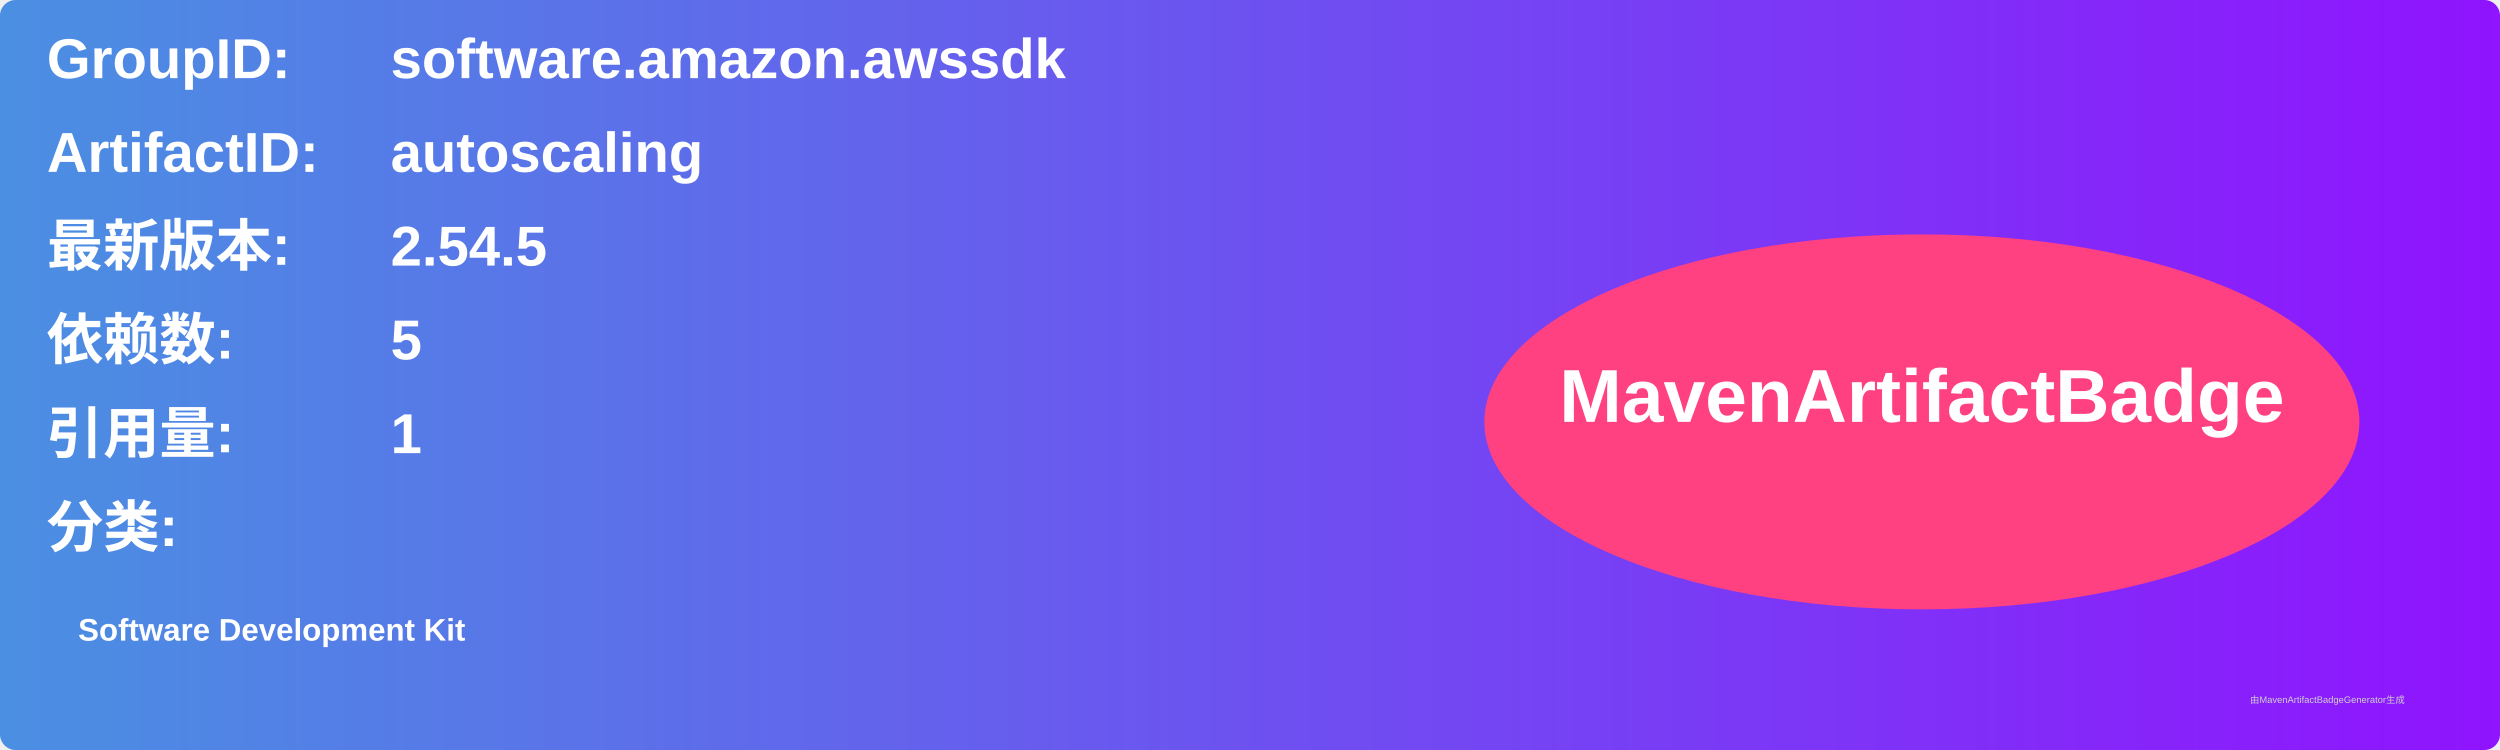
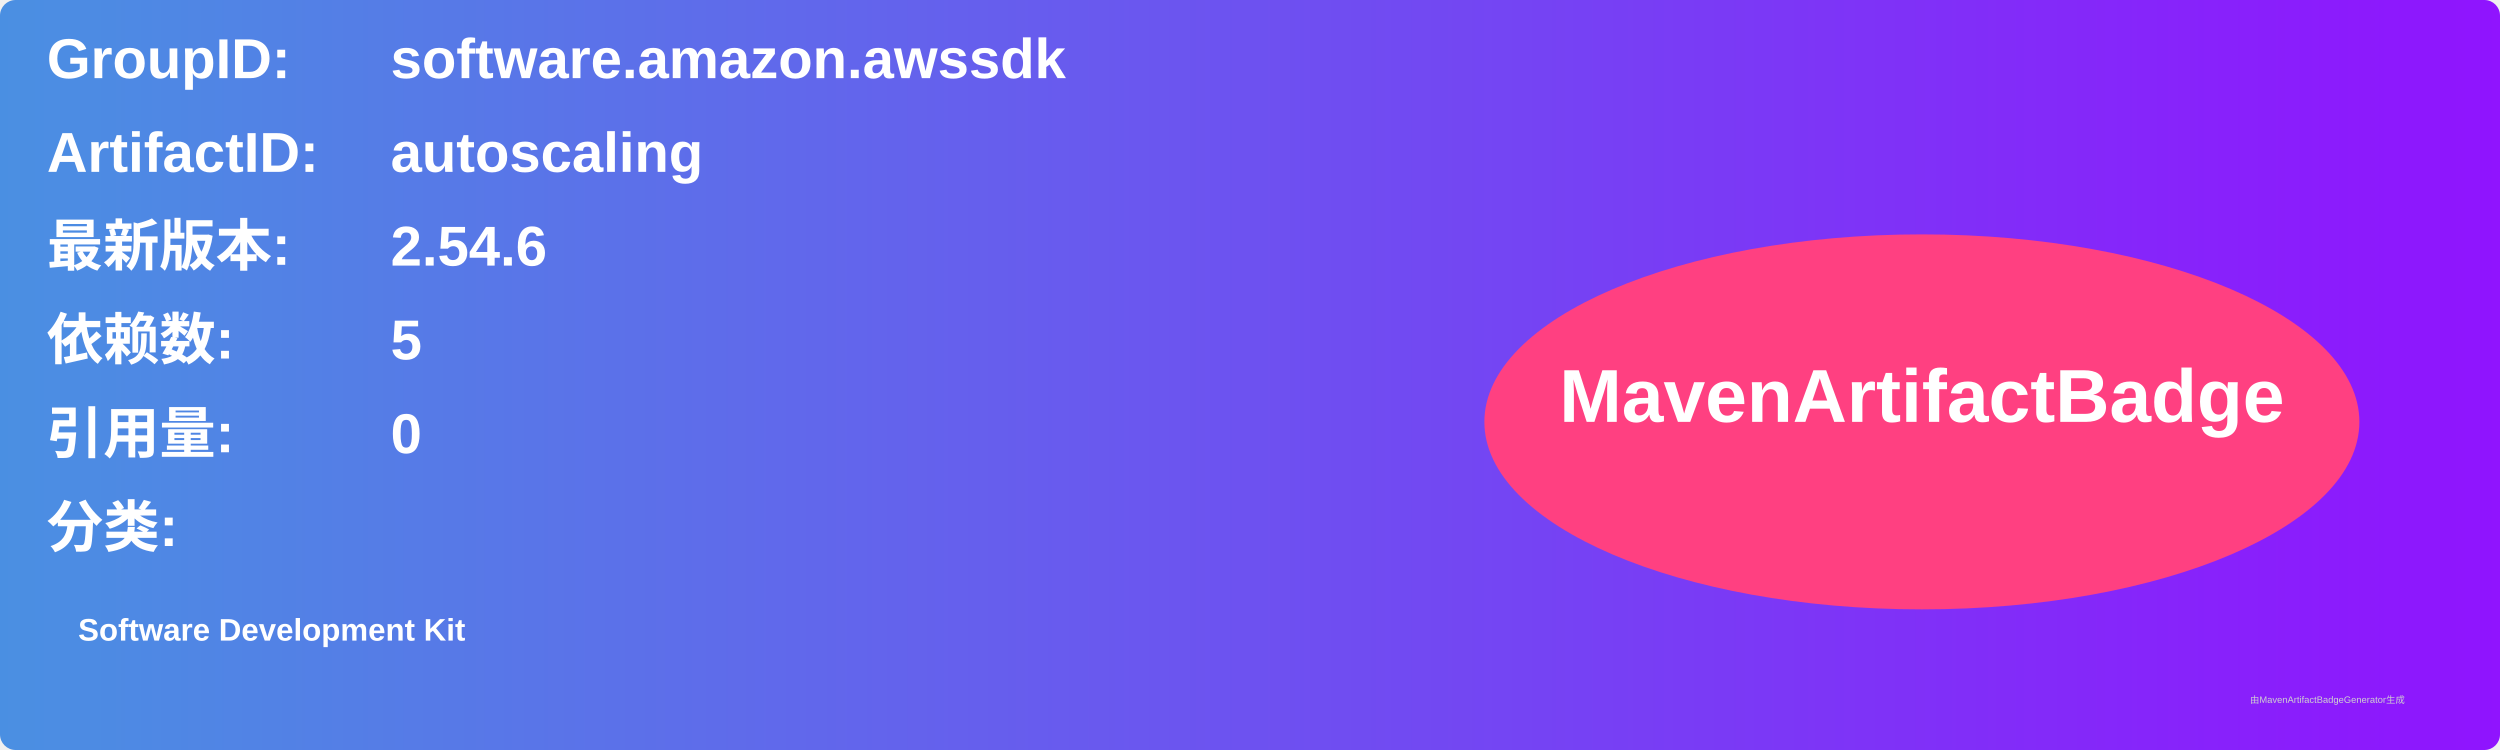
<svg xmlns="http://www.w3.org/2000/svg" width="800" height="240" viewBox="0 0 800 240">
  <linearGradient id="grad" x1="0%" y1="0%" x2="100%" y2="0%">
    <stop offset="0%" stop-color="#4a90e2" />
    <stop offset="100%" stop-color="#9013fe" />
  </linearGradient>
  <rect width="100%" height="100%" rx="5" ry="5" fill="url(#grad)" />
  <g transform="translate(15, 15)">
    <text x="0" y="10" font-family="Arial" font-size="18" fill="white" font-weight="bold" width="260">GroupID:</text>
    <text x="110" y="10" font-family="Arial" font-size="18" fill="white" font-weight="bold" width="460">software.amazon.awssdk</text>
    <text x="0" y="40" font-family="Arial" font-size="18" fill="white" font-weight="bold" width="260">ArtifactID:</text>
    <text x="110" y="40" font-family="Arial" font-size="18" fill="white" font-weight="bold" width="460">autoscaling</text>
    <text x="0" y="70" font-family="Arial" font-size="18" fill="white" font-weight="bold">最新版本:</text>
    <text x="110" y="70" font-family="Arial" font-size="18" fill="white" font-weight="bold">
-       <tspan font-weight="bold">2.54.5</tspan>
+       <tspan font-weight="bold">2.54.6</tspan>
    </text>
    <text x="0" y="100" font-family="Arial" font-size="18" fill="white" font-weight="bold">依赖数: </text>
    <text x="110" y="100" font-family="Arial" font-size="18" fill="white">
      <tspan font-weight="bold">5</tspan>
    </text>
    <text x="0" y="130" font-family="Arial" font-size="18" fill="white" font-weight="bold">引用量: </text>
    <text x="110" y="130" font-family="Arial" font-size="18" fill="white">
-       <tspan font-weight="bold">1</tspan>
+       <tspan font-weight="bold">0</tspan>
    </text>
    <text x="0" y="160" font-family="Arial" font-size="18" fill="white" font-weight="bold">分类:</text>
    <text x="10" y="190" font-family="Arial" font-size="10" fill="white">
      <tspan font-weight="bold">Software Development Kit</tspan>
    </text>
    <ellipse cx="600" cy="120" rx="140" ry="60" fill="#ff4081" />
    <text x="600" y="120" text-anchor="middle" font-family="Arial" font-size="24" fill="white" font-weight="bold">MavenArtifactBadge</text>
  </g>
  <text x="720" y="225" font-family="Arial" font-size="3" fill="#d0d0d0">由MavenArtifactBadgeGenerator生成</text>
</svg>
